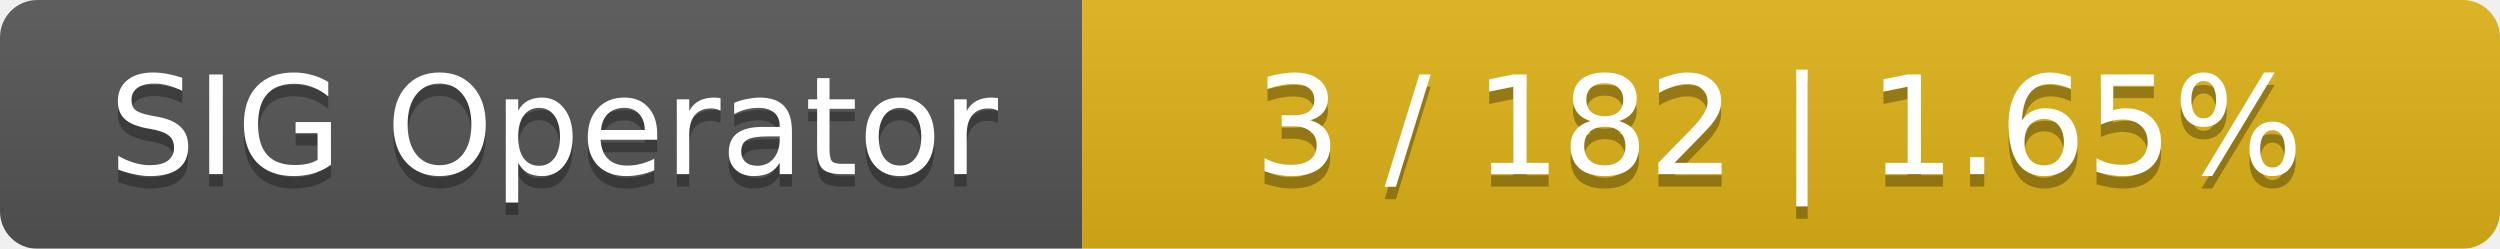
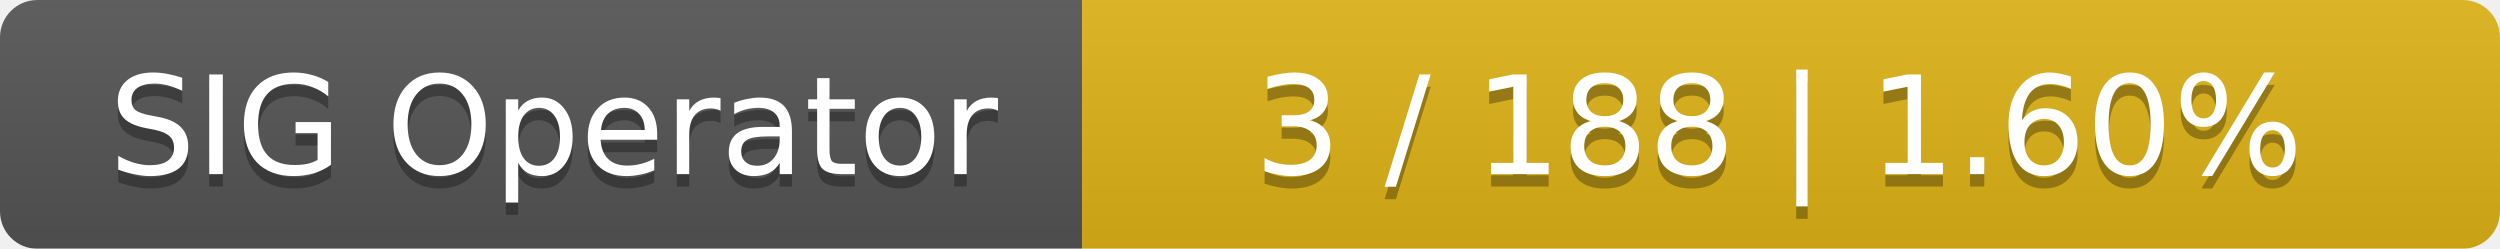
<svg xmlns="http://www.w3.org/2000/svg" width="201" height="20">
  <linearGradient id="smooth" x2="0" y2="100%">
    <stop offset="0" stop-color="#bbb" stop-opacity=".1" />
    <stop offset="1" stop-opacity=".1" />
  </linearGradient>
  <mask id="round">
    <rect width="201" height="20" rx="3" fill="#fff" />
  </mask>
  <g mask="url(#round)">
    <rect width="87" height="20" fill="#555" />
    <rect x="87" width="114" height="20" fill="#dfb317" />
    <rect width="201" height="20" fill="url(#smooth)" />
  </g>
  <g fill="#fff" text-anchor="middle" font-family="DejaVu Sans,Verdana,Geneva,sans-serif" font-size="11">
    <text x="44.5" y="15" fill="#010101" fill-opacity=".3">SIG Operator</text>
    <text x="44.5" y="14">SIG Operator</text>
-     <text x="143" y="15" fill="#010101" fill-opacity=".3">3 / 182    |    1.65%</text>
-     <text x="143" y="14">3 / 182    |    1.65%</text>
+     <text x="143" y="15" fill="#010101" fill-opacity=".3">3 / 188    |    1.60%</text>
+     <text x="143" y="14">3 / 188    |    1.60%</text>
  </g>
</svg>
